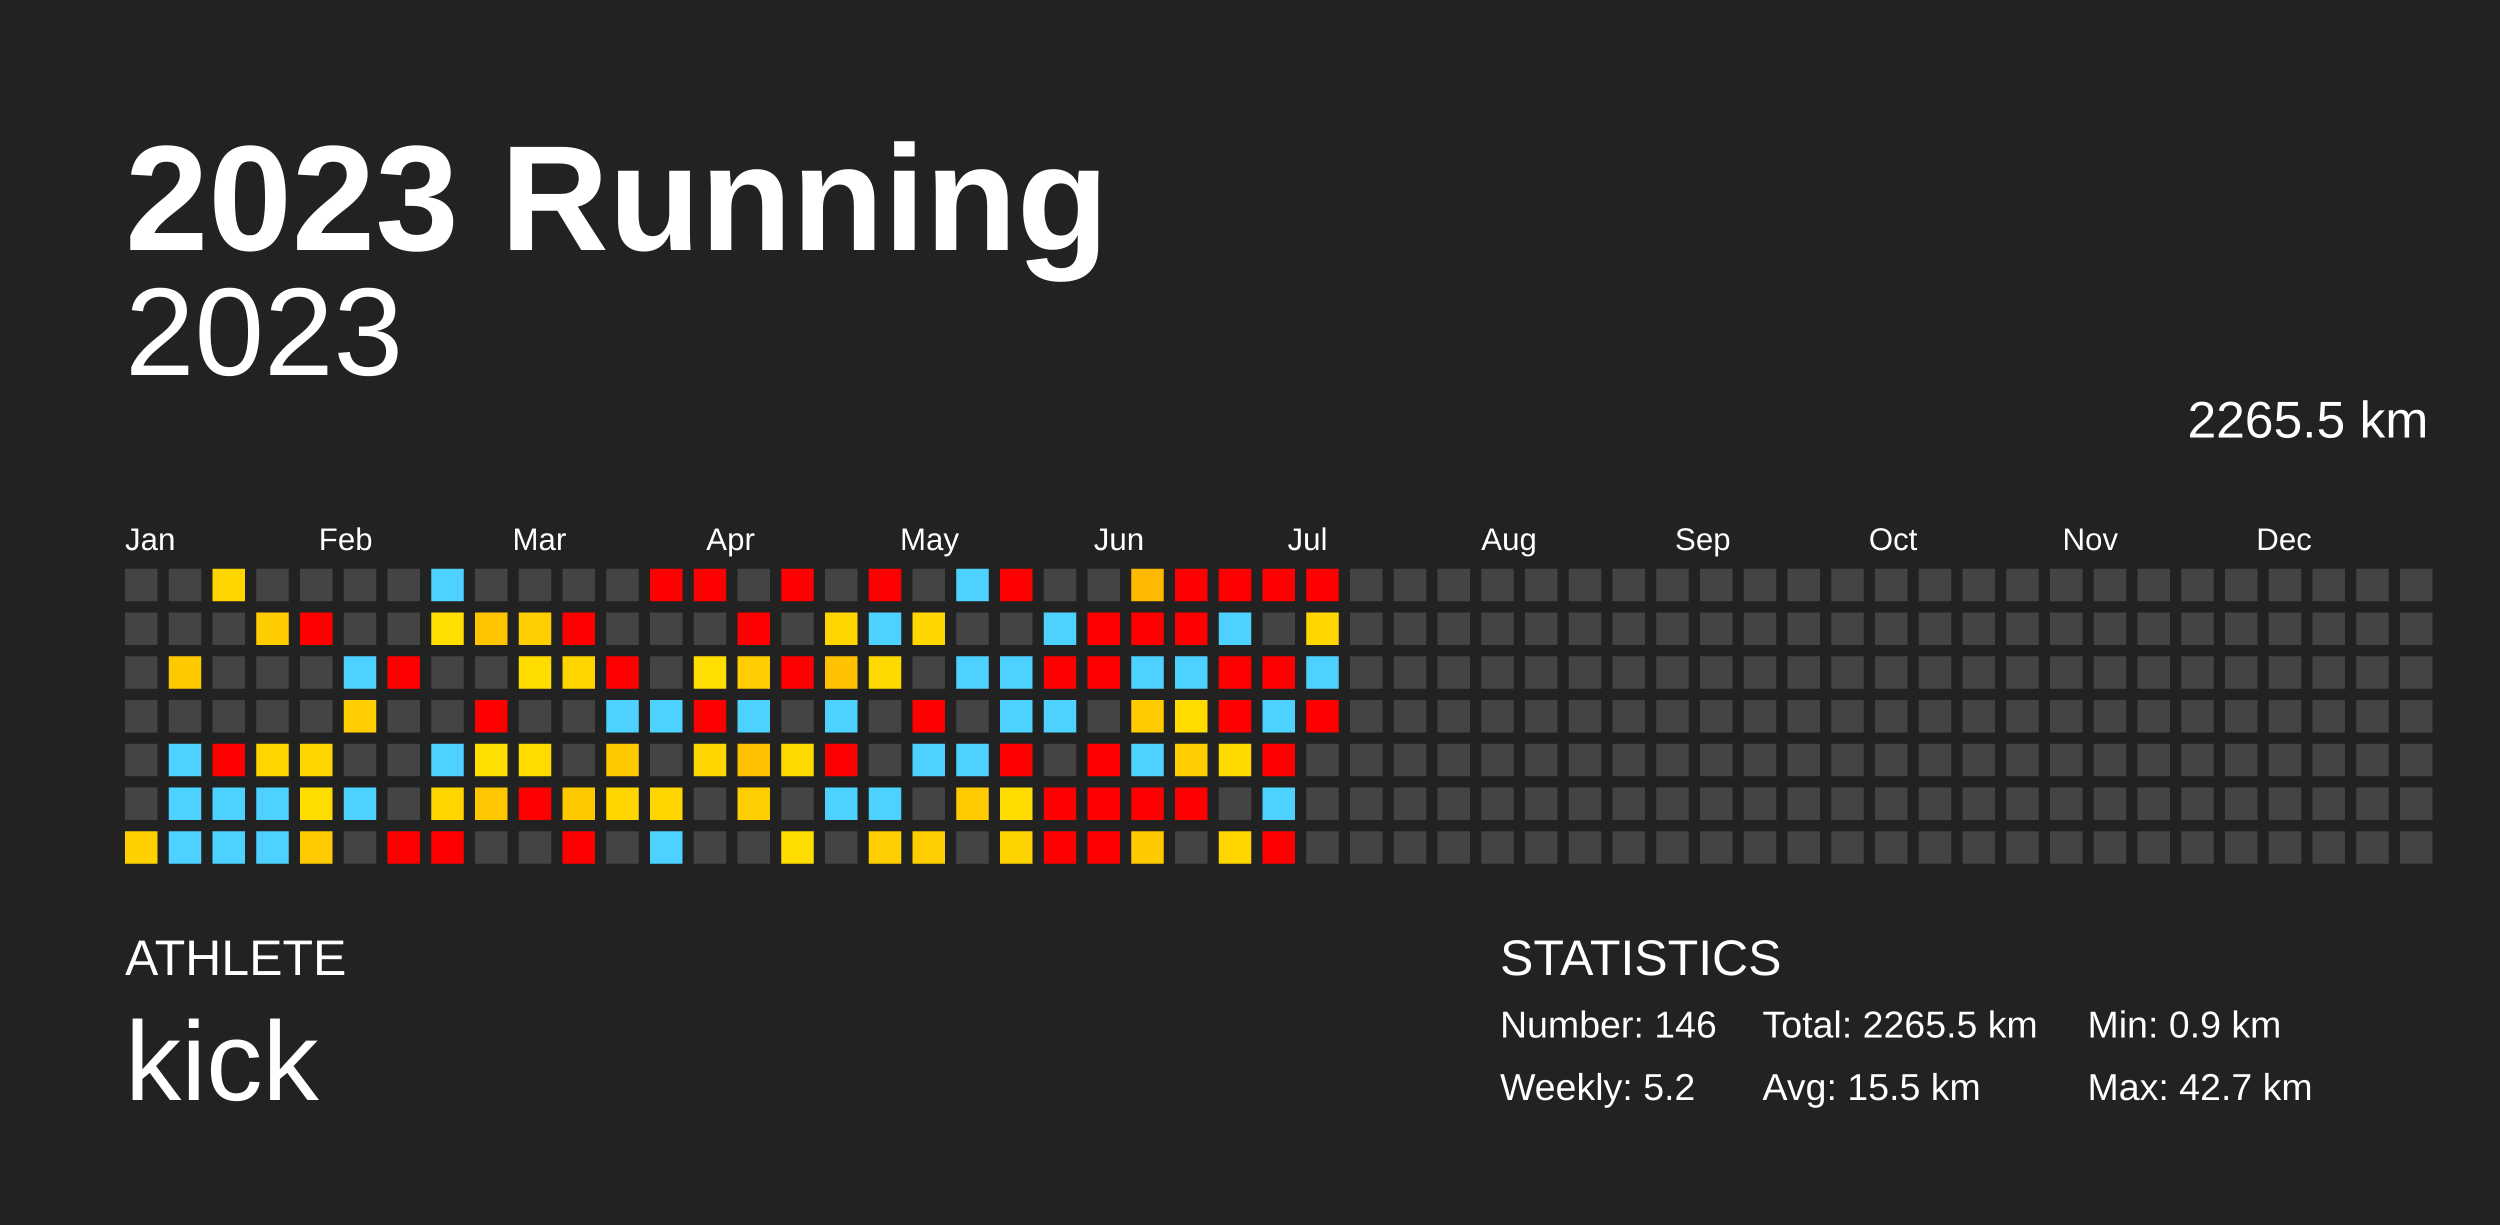
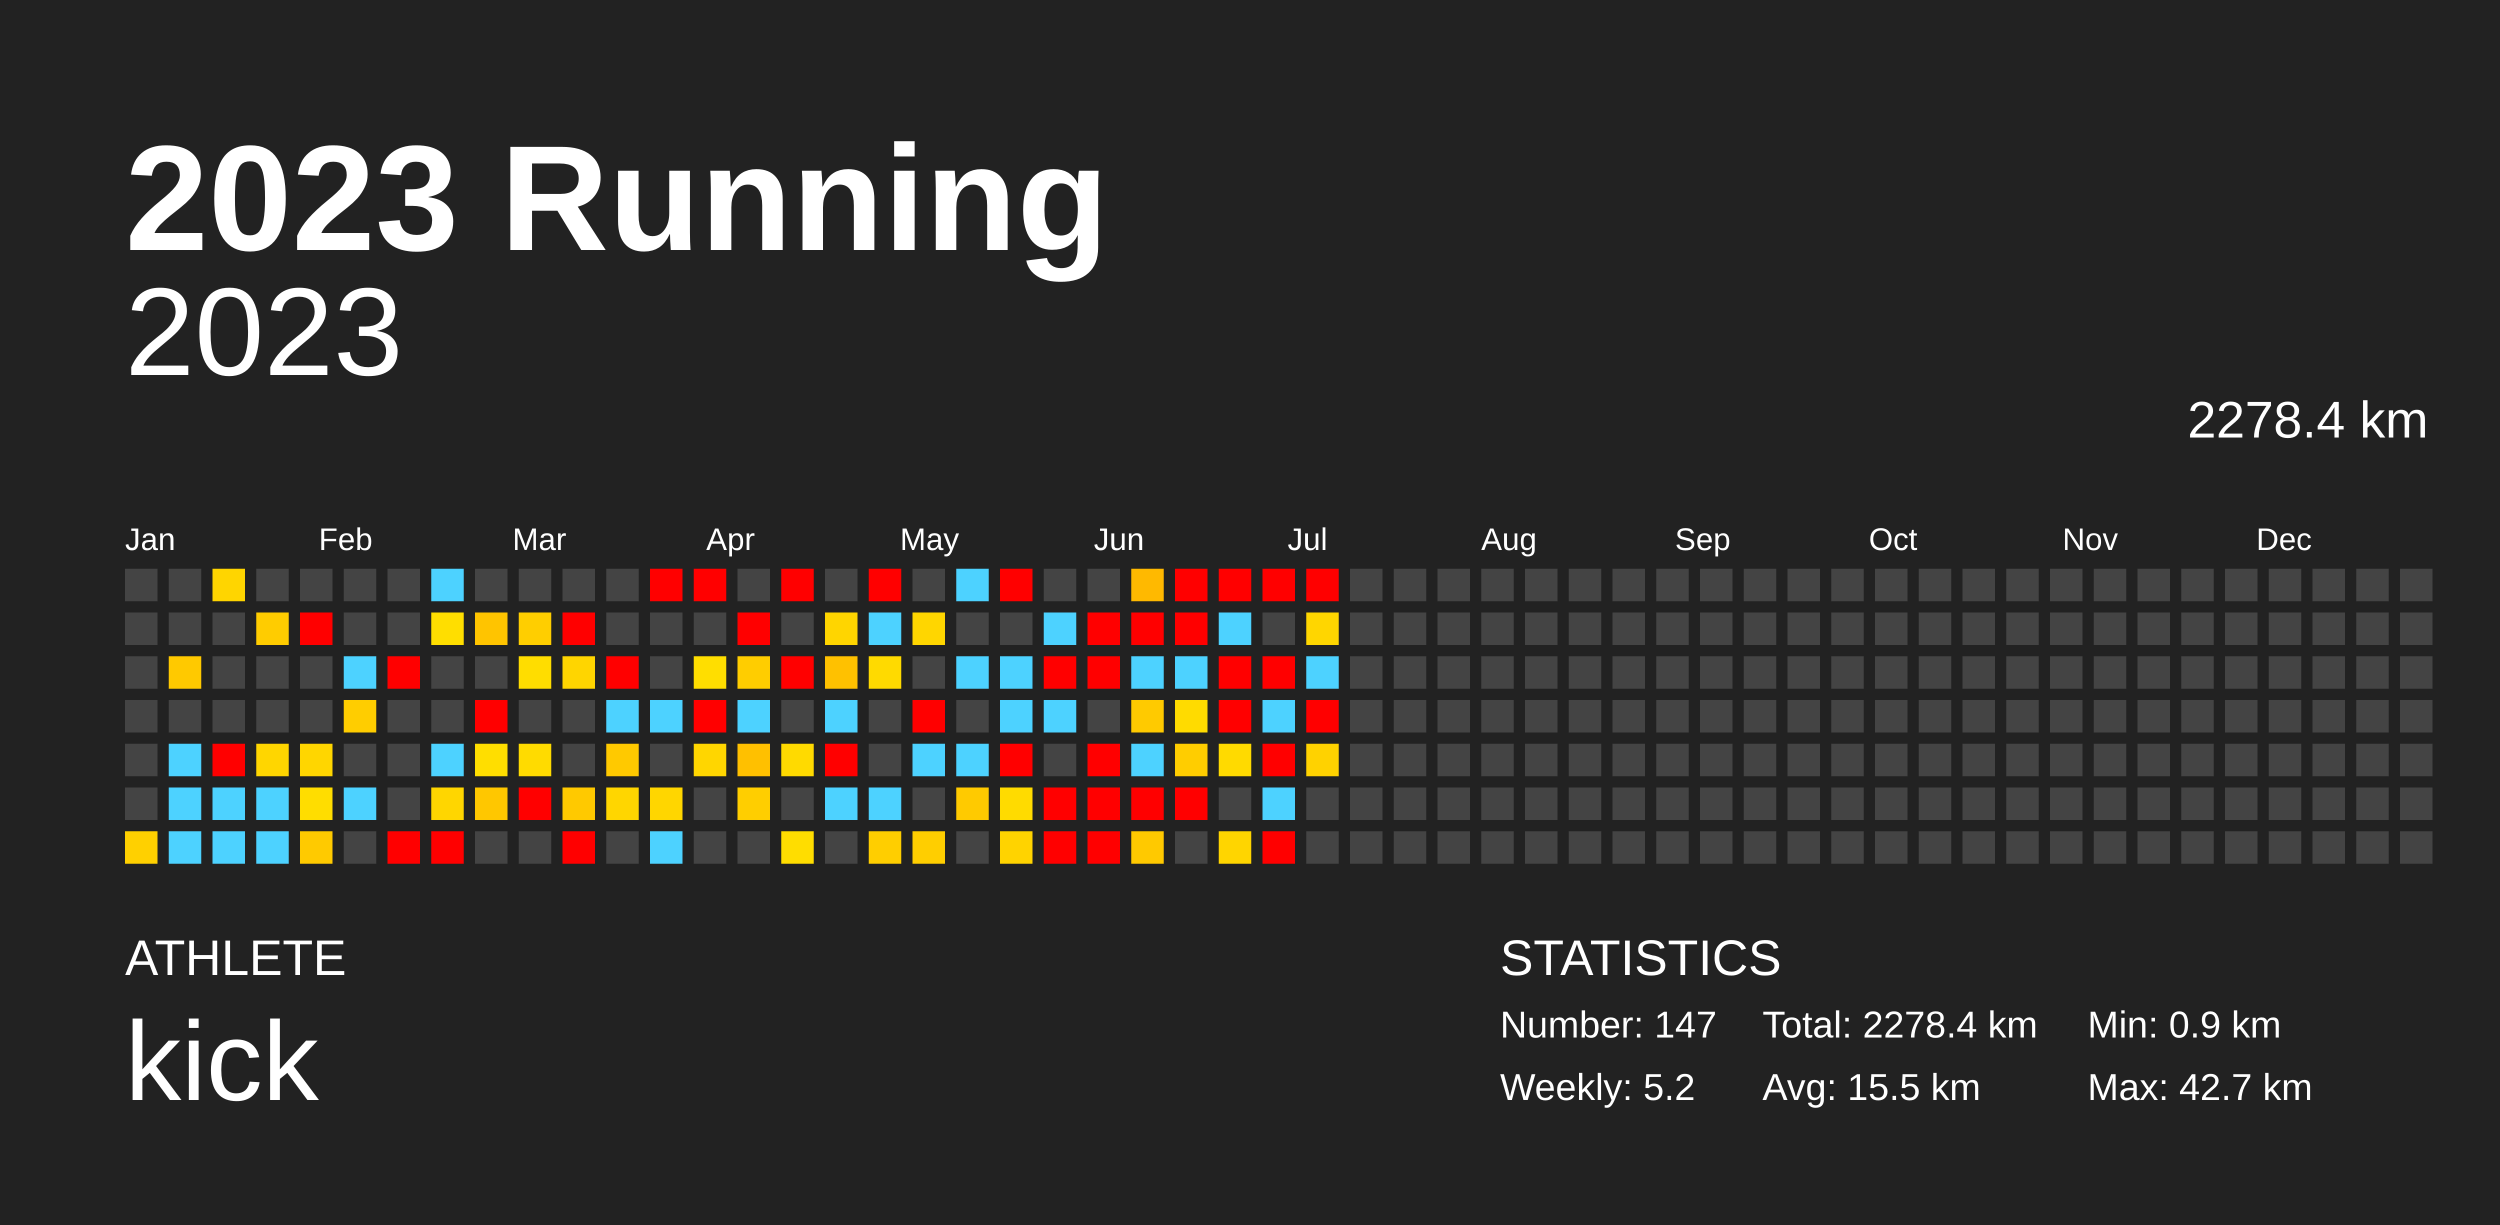
<svg xmlns="http://www.w3.org/2000/svg" baseProfile="full" height="98mm" version="1.1" viewBox="0,0,200,98" width="200mm">
  <defs />
  <rect fill="#222222" height="98" width="200" x="0" y="0" />
  <text fill="#FFFFFF" style="font-size:12px; font-family:Arial; font-weight:bold;" x="10" y="20">2023 Running</text>
  <text fill="#FFFFFF" style="font-size:4px; font-family:Arial" x="10" y="78">ATHLETE</text>
  <text fill="#FFFFFF" style="font-size:9px; font-family:Arial" x="10" y="88">kick</text>
  <text fill="#FFFFFF" style="font-size:4px; font-family:Arial" x="120" y="78">STATISTICS</text>
-   <text fill="#FFFFFF" style="font-size:3px; font-family:Arial" x="120" y="83">Number: 146</text>
+   <text fill="#FFFFFF" style="font-size:3px; font-family:Arial" x="120" y="83">Number: 147</text>
  <text fill="#FFFFFF" style="font-size:3px; font-family:Arial" x="120" y="88">Weekly: 5.2</text>
-   <text fill="#FFFFFF" style="font-size:3px; font-family:Arial" x="141" y="83">Total: 2265.5 km</text>
+   <text fill="#FFFFFF" style="font-size:3px; font-family:Arial" x="141" y="83">Total: 2278.4 km</text>
  <text fill="#FFFFFF" style="font-size:3px; font-family:Arial" x="141" y="88">Avg: 15.5 km</text>
  <text fill="#FFFFFF" style="font-size:3px; font-family:Arial" x="167" y="83">Min: 0.9 km</text>
  <text fill="#FFFFFF" style="font-size:3px; font-family:Arial" x="167" y="88">Max: 42.7 km</text>
  <text alignment-baseline="hanging" fill="#FFFFFF" style="font-size:10.0px; font-family:Arial;" x="10" y="30">2023</text>
-   <text alignment-baseline="hanging" fill="#FFFFFF" style="font-size:4.125px; font-family:Arial;" x="175" y="35">2265.5 km</text>
+   <text alignment-baseline="hanging" fill="#FFFFFF" style="font-size:4.125px; font-family:Arial;" x="175" y="35">2278.4 km</text>
  <text fill="#FFFFFF" style="font-size:2.5px; font-family:Arial" x="10.0" y="44">Jan</text>
  <text fill="#FFFFFF" style="font-size:2.5px; font-family:Arial" x="25.5" y="44">Feb</text>
  <text fill="#FFFFFF" style="font-size:2.5px; font-family:Arial" x="41.0" y="44">Mar</text>
  <text fill="#FFFFFF" style="font-size:2.5px; font-family:Arial" x="56.5" y="44">Apr</text>
  <text fill="#FFFFFF" style="font-size:2.5px; font-family:Arial" x="72.0" y="44">May</text>
  <text fill="#FFFFFF" style="font-size:2.5px; font-family:Arial" x="87.5" y="44">Jun</text>
  <text fill="#FFFFFF" style="font-size:2.5px; font-family:Arial" x="103.0" y="44">Jul</text>
  <text fill="#FFFFFF" style="font-size:2.5px; font-family:Arial" x="118.5" y="44">Aug</text>
  <text fill="#FFFFFF" style="font-size:2.5px; font-family:Arial" x="134.0" y="44">Sep</text>
  <text fill="#FFFFFF" style="font-size:2.5px; font-family:Arial" x="149.5" y="44">Oct</text>
  <text fill="#FFFFFF" style="font-size:2.5px; font-family:Arial" x="165.0" y="44">Nov</text>
  <text fill="#FFFFFF" style="font-size:2.5px; font-family:Arial" x="180.5" y="44">Dec</text>
  <rect fill="#444444" height="2.6" width="2.6" x="10.0" y="45.5" />
  <rect fill="#444444" height="2.6" width="2.6" x="10.0" y="49.0" />
  <rect fill="#444444" height="2.6" width="2.6" x="10.0" y="52.5" />
  <rect fill="#444444" height="2.6" width="2.6" x="10.0" y="56.0" />
  <rect fill="#444444" height="2.6" width="2.6" x="10.0" y="59.5" />
  <rect fill="#444444" height="2.6" width="2.6" x="10.0" y="63.0" />
  <rect fill="#ffd000" height="2.6" width="2.6" x="10.0" y="66.5" />
  <rect fill="#444444" height="2.6" width="2.6" x="13.5" y="45.5" />
  <rect fill="#444444" height="2.6" width="2.6" x="13.5" y="49.0" />
  <rect fill="#ffc900" height="2.6" width="2.6" x="13.5" y="52.5" />
  <rect fill="#444444" height="2.6" width="2.6" x="13.5" y="56.0" />
  <rect fill="#4dd2ff" height="2.6" width="2.6" x="13.5" y="59.5" />
  <rect fill="#4dd2ff" height="2.6" width="2.6" x="13.5" y="63.0" />
  <rect fill="#4dd2ff" height="2.6" width="2.6" x="13.5" y="66.5" />
  <rect fill="#ffd500" height="2.6" width="2.6" x="17.0" y="45.5" />
  <rect fill="#444444" height="2.6" width="2.6" x="17.0" y="49.0" />
  <rect fill="#444444" height="2.6" width="2.6" x="17.0" y="52.5" />
  <rect fill="#444444" height="2.6" width="2.6" x="17.0" y="56.0" />
  <rect fill="red" height="2.6" width="2.6" x="17.0" y="59.5" />
  <rect fill="#4dd2ff" height="2.6" width="2.6" x="17.0" y="63.0" />
  <rect fill="#4dd2ff" height="2.6" width="2.6" x="17.0" y="66.5" />
  <rect fill="#444444" height="2.6" width="2.6" x="20.5" y="45.5" />
  <rect fill="#ffcc00" height="2.6" width="2.6" x="20.5" y="49.0" />
  <rect fill="#444444" height="2.6" width="2.6" x="20.5" y="52.5" />
  <rect fill="#444444" height="2.6" width="2.6" x="20.5" y="56.0" />
  <rect fill="#ffd600" height="2.6" width="2.6" x="20.5" y="59.5" />
  <rect fill="#4dd2ff" height="2.6" width="2.6" x="20.5" y="63.0" />
  <rect fill="#4dd2ff" height="2.6" width="2.6" x="20.5" y="66.5" />
  <rect fill="#444444" height="2.6" width="2.6" x="24.0" y="45.5" />
  <rect fill="red" height="2.6" width="2.6" x="24.0" y="49.0" />
  <rect fill="#444444" height="2.6" width="2.6" x="24.0" y="52.5" />
  <rect fill="#444444" height="2.6" width="2.6" x="24.0" y="56.0" />
  <rect fill="#ffd600" height="2.6" width="2.6" x="24.0" y="59.5" />
  <rect fill="#ffdd00" height="2.6" width="2.6" x="24.0" y="63.0" />
  <rect fill="#ffca00" height="2.6" width="2.6" x="24.0" y="66.5" />
  <rect fill="#444444" height="2.6" width="2.6" x="27.5" y="45.5" />
  <rect fill="#444444" height="2.6" width="2.6" x="27.5" y="49.0" />
  <rect fill="#4dd2ff" height="2.6" width="2.6" x="27.5" y="52.5" />
  <rect fill="#ffcd00" height="2.6" width="2.6" x="27.5" y="56.0" />
  <rect fill="#444444" height="2.6" width="2.6" x="27.5" y="59.5" />
  <rect fill="#4dd2ff" height="2.6" width="2.6" x="27.5" y="63.0" />
  <rect fill="#444444" height="2.6" width="2.6" x="27.5" y="66.5" />
  <rect fill="#444444" height="2.6" width="2.6" x="31.0" y="45.5" />
  <rect fill="#444444" height="2.6" width="2.6" x="31.0" y="49.0" />
  <rect fill="red" height="2.6" width="2.6" x="31.0" y="52.5" />
  <rect fill="#444444" height="2.6" width="2.6" x="31.0" y="56.0" />
  <rect fill="#444444" height="2.6" width="2.6" x="31.0" y="59.5" />
  <rect fill="#444444" height="2.6" width="2.6" x="31.0" y="63.0" />
  <rect fill="red" height="2.6" width="2.6" x="31.0" y="66.5" />
  <rect fill="#4dd2ff" height="2.6" width="2.6" x="34.5" y="45.5" />
  <rect fill="#ffde00" height="2.6" width="2.6" x="34.5" y="49.0" />
  <rect fill="#444444" height="2.6" width="2.6" x="34.5" y="52.5" />
  <rect fill="#444444" height="2.6" width="2.6" x="34.5" y="56.0" />
  <rect fill="#4dd2ff" height="2.6" width="2.6" x="34.5" y="59.5" />
  <rect fill="#ffd600" height="2.6" width="2.6" x="34.5" y="63.0" />
  <rect fill="red" height="2.6" width="2.6" x="34.5" y="66.5" />
  <rect fill="#444444" height="2.6" width="2.6" x="38.0" y="45.5" />
  <rect fill="#ffc400" height="2.6" width="2.6" x="38.0" y="49.0" />
  <rect fill="#444444" height="2.6" width="2.6" x="38.0" y="52.5" />
  <rect fill="red" height="2.6" width="2.6" x="38.0" y="56.0" />
  <rect fill="#ffde00" height="2.6" width="2.6" x="38.0" y="59.5" />
  <rect fill="#ffc700" height="2.6" width="2.6" x="38.0" y="63.0" />
  <rect fill="#444444" height="2.6" width="2.6" x="38.0" y="66.5" />
  <rect fill="#444444" height="2.6" width="2.6" x="41.5" y="45.5" />
  <rect fill="#ffce00" height="2.6" width="2.6" x="41.5" y="49.0" />
  <rect fill="#ffdd00" height="2.6" width="2.6" x="41.5" y="52.5" />
  <rect fill="#444444" height="2.6" width="2.6" x="41.5" y="56.0" />
  <rect fill="#ffdb00" height="2.6" width="2.6" x="41.5" y="59.5" />
  <rect fill="red" height="2.6" width="2.6" x="41.5" y="63.0" />
  <rect fill="#444444" height="2.6" width="2.6" x="41.5" y="66.5" />
  <rect fill="#444444" height="2.6" width="2.6" x="45.0" y="45.5" />
  <rect fill="red" height="2.6" width="2.6" x="45.0" y="49.0" />
  <rect fill="#ffd500" height="2.6" width="2.6" x="45.0" y="52.5" />
  <rect fill="#444444" height="2.6" width="2.6" x="45.0" y="56.0" />
  <rect fill="#444444" height="2.6" width="2.6" x="45.0" y="59.5" />
  <rect fill="#ffc900" height="2.6" width="2.6" x="45.0" y="63.0" />
  <rect fill="red" height="2.6" width="2.6" x="45.0" y="66.5" />
  <rect fill="#444444" height="2.6" width="2.6" x="48.5" y="45.5" />
  <rect fill="#444444" height="2.6" width="2.6" x="48.5" y="49.0" />
  <rect fill="red" height="2.6" width="2.6" x="48.5" y="52.5" />
  <rect fill="#4dd2ff" height="2.6" width="2.6" x="48.5" y="56.0" />
  <rect fill="#ffc900" height="2.6" width="2.6" x="48.5" y="59.5" />
  <rect fill="#ffd600" height="2.6" width="2.6" x="48.5" y="63.0" />
  <rect fill="#444444" height="2.6" width="2.6" x="48.5" y="66.5" />
  <rect fill="red" height="2.6" width="2.6" x="52.0" y="45.5" />
  <rect fill="#444444" height="2.6" width="2.6" x="52.0" y="49.0" />
  <rect fill="#444444" height="2.6" width="2.6" x="52.0" y="52.5" />
  <rect fill="#4dd2ff" height="2.6" width="2.6" x="52.0" y="56.0" />
  <rect fill="#444444" height="2.6" width="2.6" x="52.0" y="59.5" />
  <rect fill="#ffd600" height="2.6" width="2.6" x="52.0" y="63.0" />
  <rect fill="#4dd2ff" height="2.6" width="2.6" x="52.0" y="66.5" />
  <rect fill="red" height="2.6" width="2.6" x="55.5" y="45.5" />
  <rect fill="#444444" height="2.6" width="2.6" x="55.5" y="49.0" />
  <rect fill="#ffde00" height="2.6" width="2.6" x="55.5" y="52.5" />
  <rect fill="red" height="2.6" width="2.6" x="55.5" y="56.0" />
  <rect fill="#ffd600" height="2.6" width="2.6" x="55.5" y="59.5" />
  <rect fill="#444444" height="2.6" width="2.6" x="55.5" y="63.0" />
  <rect fill="#444444" height="2.6" width="2.6" x="55.5" y="66.5" />
  <rect fill="#444444" height="2.6" width="2.6" x="59.0" y="45.5" />
  <rect fill="red" height="2.6" width="2.6" x="59.0" y="49.0" />
  <rect fill="#ffcd00" height="2.6" width="2.6" x="59.0" y="52.5" />
  <rect fill="#4dd2ff" height="2.6" width="2.6" x="59.0" y="56.0" />
  <rect fill="#ffc000" height="2.6" width="2.6" x="59.0" y="59.5" />
  <rect fill="#ffce00" height="2.6" width="2.6" x="59.0" y="63.0" />
  <rect fill="#444444" height="2.6" width="2.6" x="59.0" y="66.5" />
  <rect fill="red" height="2.6" width="2.6" x="62.5" y="45.5" />
  <rect fill="#444444" height="2.6" width="2.6" x="62.5" y="49.0" />
  <rect fill="red" height="2.6" width="2.6" x="62.5" y="52.5" />
  <rect fill="#444444" height="2.6" width="2.6" x="62.5" y="56.0" />
  <rect fill="#ffda00" height="2.6" width="2.6" x="62.5" y="59.5" />
  <rect fill="#444444" height="2.6" width="2.6" x="62.5" y="63.0" />
  <rect fill="#ffdd00" height="2.6" width="2.6" x="62.5" y="66.5" />
  <rect fill="#444444" height="2.6" width="2.6" x="66.0" y="45.5" />
  <rect fill="#ffd500" height="2.6" width="2.6" x="66.0" y="49.0" />
  <rect fill="#ffc100" height="2.6" width="2.6" x="66.0" y="52.5" />
  <rect fill="#4dd2ff" height="2.6" width="2.6" x="66.0" y="56.0" />
  <rect fill="red" height="2.6" width="2.6" x="66.0" y="59.5" />
  <rect fill="#4dd2ff" height="2.6" width="2.6" x="66.0" y="63.0" />
  <rect fill="#444444" height="2.6" width="2.6" x="66.0" y="66.5" />
  <rect fill="red" height="2.6" width="2.6" x="69.5" y="45.5" />
  <rect fill="#4dd2ff" height="2.6" width="2.6" x="69.5" y="49.0" />
  <rect fill="#ffda00" height="2.6" width="2.6" x="69.5" y="52.5" />
  <rect fill="#444444" height="2.6" width="2.6" x="69.5" y="56.0" />
  <rect fill="#444444" height="2.6" width="2.6" x="69.5" y="59.5" />
  <rect fill="#4dd2ff" height="2.6" width="2.6" x="69.5" y="63.0" />
  <rect fill="#ffce00" height="2.6" width="2.6" x="69.5" y="66.5" />
  <rect fill="#444444" height="2.6" width="2.6" x="73.0" y="45.5" />
  <rect fill="#ffd600" height="2.6" width="2.6" x="73.0" y="49.0" />
  <rect fill="#444444" height="2.6" width="2.6" x="73.0" y="52.5" />
  <rect fill="red" height="2.6" width="2.6" x="73.0" y="56.0" />
  <rect fill="#4dd2ff" height="2.6" width="2.6" x="73.0" y="59.5" />
  <rect fill="#444444" height="2.6" width="2.6" x="73.0" y="63.0" />
  <rect fill="#ffce00" height="2.6" width="2.6" x="73.0" y="66.5" />
  <rect fill="#4dd2ff" height="2.6" width="2.6" x="76.5" y="45.5" />
  <rect fill="#444444" height="2.6" width="2.6" x="76.5" y="49.0" />
  <rect fill="#4dd2ff" height="2.6" width="2.6" x="76.5" y="52.5" />
  <rect fill="#444444" height="2.6" width="2.6" x="76.5" y="56.0" />
  <rect fill="#4dd2ff" height="2.6" width="2.6" x="76.5" y="59.5" />
  <rect fill="#ffca00" height="2.6" width="2.6" x="76.5" y="63.0" />
  <rect fill="#444444" height="2.6" width="2.6" x="76.5" y="66.5" />
  <rect fill="red" height="2.6" width="2.6" x="80.0" y="45.5" />
  <rect fill="#444444" height="2.6" width="2.6" x="80.0" y="49.0" />
  <rect fill="#4dd2ff" height="2.6" width="2.6" x="80.0" y="52.5" />
  <rect fill="#4dd2ff" height="2.6" width="2.6" x="80.0" y="56.0" />
  <rect fill="red" height="2.6" width="2.6" x="80.0" y="59.5" />
  <rect fill="#ffdb00" height="2.6" width="2.6" x="80.0" y="63.0" />
  <rect fill="#ffd300" height="2.6" width="2.6" x="80.0" y="66.5" />
  <rect fill="#444444" height="2.6" width="2.6" x="83.5" y="45.5" />
  <rect fill="#4dd2ff" height="2.6" width="2.6" x="83.5" y="49.0" />
  <rect fill="red" height="2.6" width="2.6" x="83.5" y="52.5" />
  <rect fill="#4dd2ff" height="2.6" width="2.6" x="83.5" y="56.0" />
  <rect fill="#444444" height="2.6" width="2.6" x="83.5" y="59.5" />
  <rect fill="red" height="2.6" width="2.6" x="83.5" y="63.0" />
  <rect fill="red" height="2.6" width="2.6" x="83.5" y="66.5" />
  <rect fill="#444444" height="2.6" width="2.6" x="87.0" y="45.5" />
  <rect fill="red" height="2.6" width="2.6" x="87.0" y="49.0" />
  <rect fill="red" height="2.6" width="2.6" x="87.0" y="52.5" />
  <rect fill="#444444" height="2.6" width="2.6" x="87.0" y="56.0" />
  <rect fill="red" height="2.6" width="2.6" x="87.0" y="59.5" />
  <rect fill="red" height="2.6" width="2.6" x="87.0" y="63.0" />
  <rect fill="red" height="2.6" width="2.6" x="87.0" y="66.5" />
  <rect fill="#ffb900" height="2.6" width="2.6" x="90.5" y="45.5" />
  <rect fill="red" height="2.6" width="2.6" x="90.5" y="49.0" />
  <rect fill="#4dd2ff" height="2.6" width="2.6" x="90.5" y="52.5" />
  <rect fill="#ffca00" height="2.6" width="2.6" x="90.5" y="56.0" />
  <rect fill="#4dd2ff" height="2.6" width="2.6" x="90.5" y="59.5" />
  <rect fill="red" height="2.6" width="2.6" x="90.5" y="63.0" />
  <rect fill="#ffc900" height="2.6" width="2.6" x="90.5" y="66.5" />
  <rect fill="red" height="2.6" width="2.6" x="94.0" y="45.5" />
  <rect fill="red" height="2.6" width="2.6" x="94.0" y="49.0" />
  <rect fill="#4dd2ff" height="2.6" width="2.6" x="94.0" y="52.5" />
  <rect fill="#ffdb00" height="2.6" width="2.6" x="94.0" y="56.0" />
  <rect fill="#ffcd00" height="2.6" width="2.6" x="94.0" y="59.5" />
  <rect fill="red" height="2.6" width="2.6" x="94.0" y="63.0" />
  <rect fill="#444444" height="2.6" width="2.6" x="94.0" y="66.5" />
  <rect fill="red" height="2.6" width="2.6" x="97.5" y="45.5" />
  <rect fill="#4dd2ff" height="2.6" width="2.6" x="97.5" y="49.0" />
  <rect fill="red" height="2.6" width="2.6" x="97.5" y="52.5" />
  <rect fill="red" height="2.6" width="2.6" x="97.5" y="56.0" />
  <rect fill="#ffda00" height="2.6" width="2.6" x="97.5" y="59.5" />
  <rect fill="#444444" height="2.6" width="2.6" x="97.5" y="63.0" />
  <rect fill="#ffd500" height="2.6" width="2.6" x="97.5" y="66.5" />
  <rect fill="red" height="2.6" width="2.6" x="101.0" y="45.5" />
  <rect fill="#444444" height="2.6" width="2.6" x="101.0" y="49.0" />
  <rect fill="red" height="2.6" width="2.6" x="101.0" y="52.5" />
  <rect fill="#4dd2ff" height="2.6" width="2.6" x="101.0" y="56.0" />
  <rect fill="red" height="2.6" width="2.6" x="101.0" y="59.5" />
  <rect fill="#4dd2ff" height="2.6" width="2.6" x="101.0" y="63.0" />
  <rect fill="red" height="2.6" width="2.6" x="101.0" y="66.5" />
  <rect fill="red" height="2.6" width="2.6" x="104.5" y="45.5" />
  <rect fill="#ffd600" height="2.6" width="2.6" x="104.5" y="49.0" />
  <rect fill="#4dd2ff" height="2.6" width="2.6" x="104.5" y="52.5" />
  <rect fill="red" height="2.6" width="2.6" x="104.5" y="56.0" />
-   <rect fill="#444444" height="2.6" width="2.6" x="104.5" y="59.5" />
+   <rect fill="#ffd200" height="2.6" width="2.6" x="104.5" y="59.5" />
  <rect fill="#444444" height="2.6" width="2.6" x="104.5" y="63.0" />
  <rect fill="#444444" height="2.6" width="2.6" x="104.5" y="66.5" />
  <rect fill="#444444" height="2.6" width="2.6" x="108.0" y="45.5" />
  <rect fill="#444444" height="2.6" width="2.6" x="108.0" y="49.0" />
  <rect fill="#444444" height="2.6" width="2.6" x="108.0" y="52.5" />
  <rect fill="#444444" height="2.6" width="2.6" x="108.0" y="56.0" />
  <rect fill="#444444" height="2.6" width="2.6" x="108.0" y="59.5" />
  <rect fill="#444444" height="2.6" width="2.6" x="108.0" y="63.0" />
  <rect fill="#444444" height="2.6" width="2.6" x="108.0" y="66.5" />
  <rect fill="#444444" height="2.6" width="2.6" x="111.5" y="45.5" />
  <rect fill="#444444" height="2.6" width="2.6" x="111.5" y="49.0" />
  <rect fill="#444444" height="2.6" width="2.6" x="111.5" y="52.5" />
  <rect fill="#444444" height="2.6" width="2.6" x="111.5" y="56.0" />
  <rect fill="#444444" height="2.6" width="2.6" x="111.5" y="59.5" />
  <rect fill="#444444" height="2.6" width="2.6" x="111.5" y="63.0" />
  <rect fill="#444444" height="2.6" width="2.6" x="111.5" y="66.5" />
  <rect fill="#444444" height="2.6" width="2.6" x="115.0" y="45.5" />
  <rect fill="#444444" height="2.6" width="2.6" x="115.0" y="49.0" />
  <rect fill="#444444" height="2.6" width="2.6" x="115.0" y="52.5" />
  <rect fill="#444444" height="2.6" width="2.6" x="115.0" y="56.0" />
  <rect fill="#444444" height="2.6" width="2.6" x="115.0" y="59.5" />
  <rect fill="#444444" height="2.6" width="2.6" x="115.0" y="63.0" />
  <rect fill="#444444" height="2.6" width="2.6" x="115.0" y="66.5" />
  <rect fill="#444444" height="2.6" width="2.6" x="118.5" y="45.5" />
  <rect fill="#444444" height="2.6" width="2.6" x="118.5" y="49.0" />
  <rect fill="#444444" height="2.6" width="2.6" x="118.5" y="52.5" />
  <rect fill="#444444" height="2.6" width="2.6" x="118.5" y="56.0" />
  <rect fill="#444444" height="2.6" width="2.6" x="118.5" y="59.5" />
  <rect fill="#444444" height="2.6" width="2.6" x="118.5" y="63.0" />
  <rect fill="#444444" height="2.6" width="2.6" x="118.5" y="66.5" />
  <rect fill="#444444" height="2.6" width="2.6" x="122.0" y="45.5" />
  <rect fill="#444444" height="2.6" width="2.6" x="122.0" y="49.0" />
  <rect fill="#444444" height="2.6" width="2.6" x="122.0" y="52.5" />
  <rect fill="#444444" height="2.6" width="2.6" x="122.0" y="56.0" />
  <rect fill="#444444" height="2.6" width="2.6" x="122.0" y="59.5" />
  <rect fill="#444444" height="2.6" width="2.6" x="122.0" y="63.0" />
  <rect fill="#444444" height="2.6" width="2.6" x="122.0" y="66.5" />
  <rect fill="#444444" height="2.6" width="2.6" x="125.5" y="45.5" />
  <rect fill="#444444" height="2.6" width="2.6" x="125.5" y="49.0" />
  <rect fill="#444444" height="2.6" width="2.6" x="125.5" y="52.5" />
  <rect fill="#444444" height="2.6" width="2.6" x="125.5" y="56.0" />
  <rect fill="#444444" height="2.6" width="2.6" x="125.5" y="59.5" />
  <rect fill="#444444" height="2.6" width="2.6" x="125.5" y="63.0" />
  <rect fill="#444444" height="2.6" width="2.6" x="125.5" y="66.5" />
  <rect fill="#444444" height="2.6" width="2.6" x="129.0" y="45.5" />
  <rect fill="#444444" height="2.6" width="2.6" x="129.0" y="49.0" />
  <rect fill="#444444" height="2.6" width="2.6" x="129.0" y="52.5" />
  <rect fill="#444444" height="2.6" width="2.6" x="129.0" y="56.0" />
  <rect fill="#444444" height="2.6" width="2.6" x="129.0" y="59.5" />
  <rect fill="#444444" height="2.6" width="2.6" x="129.0" y="63.0" />
  <rect fill="#444444" height="2.6" width="2.6" x="129.0" y="66.5" />
  <rect fill="#444444" height="2.6" width="2.6" x="132.5" y="45.5" />
  <rect fill="#444444" height="2.6" width="2.6" x="132.5" y="49.0" />
  <rect fill="#444444" height="2.6" width="2.6" x="132.5" y="52.5" />
  <rect fill="#444444" height="2.6" width="2.6" x="132.5" y="56.0" />
  <rect fill="#444444" height="2.6" width="2.6" x="132.5" y="59.5" />
  <rect fill="#444444" height="2.6" width="2.6" x="132.5" y="63.0" />
  <rect fill="#444444" height="2.6" width="2.6" x="132.5" y="66.5" />
  <rect fill="#444444" height="2.6" width="2.6" x="136.0" y="45.5" />
  <rect fill="#444444" height="2.6" width="2.6" x="136.0" y="49.0" />
  <rect fill="#444444" height="2.6" width="2.6" x="136.0" y="52.5" />
  <rect fill="#444444" height="2.6" width="2.6" x="136.0" y="56.0" />
  <rect fill="#444444" height="2.6" width="2.6" x="136.0" y="59.5" />
  <rect fill="#444444" height="2.6" width="2.6" x="136.0" y="63.0" />
  <rect fill="#444444" height="2.6" width="2.6" x="136.0" y="66.5" />
  <rect fill="#444444" height="2.6" width="2.6" x="139.5" y="45.5" />
  <rect fill="#444444" height="2.6" width="2.6" x="139.5" y="49.0" />
  <rect fill="#444444" height="2.6" width="2.6" x="139.5" y="52.5" />
  <rect fill="#444444" height="2.6" width="2.6" x="139.5" y="56.0" />
  <rect fill="#444444" height="2.6" width="2.6" x="139.5" y="59.5" />
  <rect fill="#444444" height="2.6" width="2.6" x="139.5" y="63.0" />
  <rect fill="#444444" height="2.6" width="2.6" x="139.5" y="66.5" />
  <rect fill="#444444" height="2.6" width="2.6" x="143.0" y="45.5" />
  <rect fill="#444444" height="2.6" width="2.6" x="143.0" y="49.0" />
  <rect fill="#444444" height="2.6" width="2.6" x="143.0" y="52.5" />
  <rect fill="#444444" height="2.6" width="2.6" x="143.0" y="56.0" />
  <rect fill="#444444" height="2.6" width="2.6" x="143.0" y="59.5" />
  <rect fill="#444444" height="2.6" width="2.6" x="143.0" y="63.0" />
  <rect fill="#444444" height="2.6" width="2.6" x="143.0" y="66.5" />
  <rect fill="#444444" height="2.6" width="2.6" x="146.5" y="45.5" />
  <rect fill="#444444" height="2.6" width="2.6" x="146.5" y="49.0" />
  <rect fill="#444444" height="2.6" width="2.6" x="146.5" y="52.5" />
  <rect fill="#444444" height="2.6" width="2.6" x="146.5" y="56.0" />
  <rect fill="#444444" height="2.6" width="2.6" x="146.5" y="59.5" />
  <rect fill="#444444" height="2.6" width="2.6" x="146.5" y="63.0" />
  <rect fill="#444444" height="2.6" width="2.6" x="146.5" y="66.5" />
  <rect fill="#444444" height="2.6" width="2.6" x="150.0" y="45.5" />
  <rect fill="#444444" height="2.6" width="2.6" x="150.0" y="49.0" />
  <rect fill="#444444" height="2.6" width="2.6" x="150.0" y="52.5" />
  <rect fill="#444444" height="2.6" width="2.6" x="150.0" y="56.0" />
  <rect fill="#444444" height="2.6" width="2.6" x="150.0" y="59.5" />
  <rect fill="#444444" height="2.6" width="2.6" x="150.0" y="63.0" />
  <rect fill="#444444" height="2.6" width="2.6" x="150.0" y="66.5" />
  <rect fill="#444444" height="2.6" width="2.6" x="153.5" y="45.5" />
  <rect fill="#444444" height="2.6" width="2.6" x="153.5" y="49.0" />
  <rect fill="#444444" height="2.6" width="2.6" x="153.5" y="52.5" />
  <rect fill="#444444" height="2.6" width="2.6" x="153.5" y="56.0" />
  <rect fill="#444444" height="2.6" width="2.6" x="153.5" y="59.5" />
  <rect fill="#444444" height="2.6" width="2.6" x="153.5" y="63.0" />
  <rect fill="#444444" height="2.6" width="2.6" x="153.5" y="66.5" />
  <rect fill="#444444" height="2.6" width="2.6" x="157.0" y="45.5" />
  <rect fill="#444444" height="2.6" width="2.6" x="157.0" y="49.0" />
  <rect fill="#444444" height="2.6" width="2.6" x="157.0" y="52.5" />
  <rect fill="#444444" height="2.6" width="2.6" x="157.0" y="56.0" />
  <rect fill="#444444" height="2.6" width="2.6" x="157.0" y="59.5" />
  <rect fill="#444444" height="2.6" width="2.6" x="157.0" y="63.0" />
  <rect fill="#444444" height="2.6" width="2.6" x="157.0" y="66.5" />
  <rect fill="#444444" height="2.6" width="2.6" x="160.5" y="45.5" />
  <rect fill="#444444" height="2.6" width="2.6" x="160.5" y="49.0" />
  <rect fill="#444444" height="2.6" width="2.6" x="160.5" y="52.5" />
  <rect fill="#444444" height="2.6" width="2.6" x="160.5" y="56.0" />
  <rect fill="#444444" height="2.6" width="2.6" x="160.5" y="59.5" />
  <rect fill="#444444" height="2.6" width="2.6" x="160.5" y="63.0" />
  <rect fill="#444444" height="2.6" width="2.6" x="160.5" y="66.5" />
  <rect fill="#444444" height="2.6" width="2.6" x="164.0" y="45.5" />
  <rect fill="#444444" height="2.6" width="2.6" x="164.0" y="49.0" />
  <rect fill="#444444" height="2.6" width="2.6" x="164.0" y="52.5" />
  <rect fill="#444444" height="2.6" width="2.6" x="164.0" y="56.0" />
  <rect fill="#444444" height="2.6" width="2.6" x="164.0" y="59.5" />
  <rect fill="#444444" height="2.6" width="2.6" x="164.0" y="63.0" />
  <rect fill="#444444" height="2.6" width="2.6" x="164.0" y="66.5" />
  <rect fill="#444444" height="2.6" width="2.6" x="167.5" y="45.5" />
  <rect fill="#444444" height="2.6" width="2.6" x="167.5" y="49.0" />
  <rect fill="#444444" height="2.6" width="2.6" x="167.5" y="52.5" />
  <rect fill="#444444" height="2.6" width="2.6" x="167.5" y="56.0" />
  <rect fill="#444444" height="2.6" width="2.6" x="167.5" y="59.5" />
  <rect fill="#444444" height="2.6" width="2.6" x="167.5" y="63.0" />
  <rect fill="#444444" height="2.6" width="2.6" x="167.5" y="66.5" />
  <rect fill="#444444" height="2.6" width="2.6" x="171.0" y="45.5" />
  <rect fill="#444444" height="2.6" width="2.6" x="171.0" y="49.0" />
  <rect fill="#444444" height="2.6" width="2.6" x="171.0" y="52.5" />
  <rect fill="#444444" height="2.6" width="2.6" x="171.0" y="56.0" />
  <rect fill="#444444" height="2.6" width="2.6" x="171.0" y="59.5" />
  <rect fill="#444444" height="2.6" width="2.6" x="171.0" y="63.0" />
  <rect fill="#444444" height="2.6" width="2.6" x="171.0" y="66.5" />
  <rect fill="#444444" height="2.6" width="2.6" x="174.5" y="45.5" />
  <rect fill="#444444" height="2.6" width="2.6" x="174.5" y="49.0" />
  <rect fill="#444444" height="2.6" width="2.6" x="174.5" y="52.5" />
  <rect fill="#444444" height="2.6" width="2.6" x="174.5" y="56.0" />
  <rect fill="#444444" height="2.6" width="2.6" x="174.5" y="59.5" />
  <rect fill="#444444" height="2.6" width="2.6" x="174.5" y="63.0" />
  <rect fill="#444444" height="2.6" width="2.6" x="174.5" y="66.5" />
  <rect fill="#444444" height="2.6" width="2.6" x="178.0" y="45.5" />
  <rect fill="#444444" height="2.6" width="2.6" x="178.0" y="49.0" />
  <rect fill="#444444" height="2.6" width="2.6" x="178.0" y="52.5" />
  <rect fill="#444444" height="2.6" width="2.6" x="178.0" y="56.0" />
  <rect fill="#444444" height="2.6" width="2.6" x="178.0" y="59.5" />
  <rect fill="#444444" height="2.6" width="2.6" x="178.0" y="63.0" />
  <rect fill="#444444" height="2.6" width="2.6" x="178.0" y="66.5" />
  <rect fill="#444444" height="2.6" width="2.6" x="181.5" y="45.5" />
  <rect fill="#444444" height="2.6" width="2.6" x="181.5" y="49.0" />
  <rect fill="#444444" height="2.6" width="2.6" x="181.5" y="52.5" />
  <rect fill="#444444" height="2.6" width="2.6" x="181.5" y="56.0" />
  <rect fill="#444444" height="2.6" width="2.6" x="181.5" y="59.5" />
  <rect fill="#444444" height="2.6" width="2.6" x="181.5" y="63.0" />
  <rect fill="#444444" height="2.6" width="2.6" x="181.5" y="66.5" />
  <rect fill="#444444" height="2.6" width="2.6" x="185.0" y="45.5" />
  <rect fill="#444444" height="2.6" width="2.6" x="185.0" y="49.0" />
  <rect fill="#444444" height="2.6" width="2.6" x="185.0" y="52.5" />
  <rect fill="#444444" height="2.6" width="2.6" x="185.0" y="56.0" />
  <rect fill="#444444" height="2.6" width="2.6" x="185.0" y="59.5" />
  <rect fill="#444444" height="2.6" width="2.6" x="185.0" y="63.0" />
  <rect fill="#444444" height="2.6" width="2.6" x="185.0" y="66.5" />
  <rect fill="#444444" height="2.6" width="2.6" x="188.5" y="45.5" />
  <rect fill="#444444" height="2.6" width="2.6" x="188.5" y="49.0" />
  <rect fill="#444444" height="2.6" width="2.6" x="188.5" y="52.5" />
  <rect fill="#444444" height="2.6" width="2.6" x="188.5" y="56.0" />
  <rect fill="#444444" height="2.6" width="2.6" x="188.5" y="59.5" />
  <rect fill="#444444" height="2.6" width="2.6" x="188.5" y="63.0" />
  <rect fill="#444444" height="2.6" width="2.6" x="188.5" y="66.5" />
  <rect fill="#444444" height="2.6" width="2.6" x="192.0" y="45.5" />
  <rect fill="#444444" height="2.6" width="2.6" x="192.0" y="49.0" />
  <rect fill="#444444" height="2.6" width="2.6" x="192.0" y="52.5" />
  <rect fill="#444444" height="2.6" width="2.6" x="192.0" y="56.0" />
  <rect fill="#444444" height="2.6" width="2.6" x="192.0" y="59.5" />
  <rect fill="#444444" height="2.6" width="2.6" x="192.0" y="63.0" />
  <rect fill="#444444" height="2.6" width="2.6" x="192.0" y="66.5" />
</svg>
